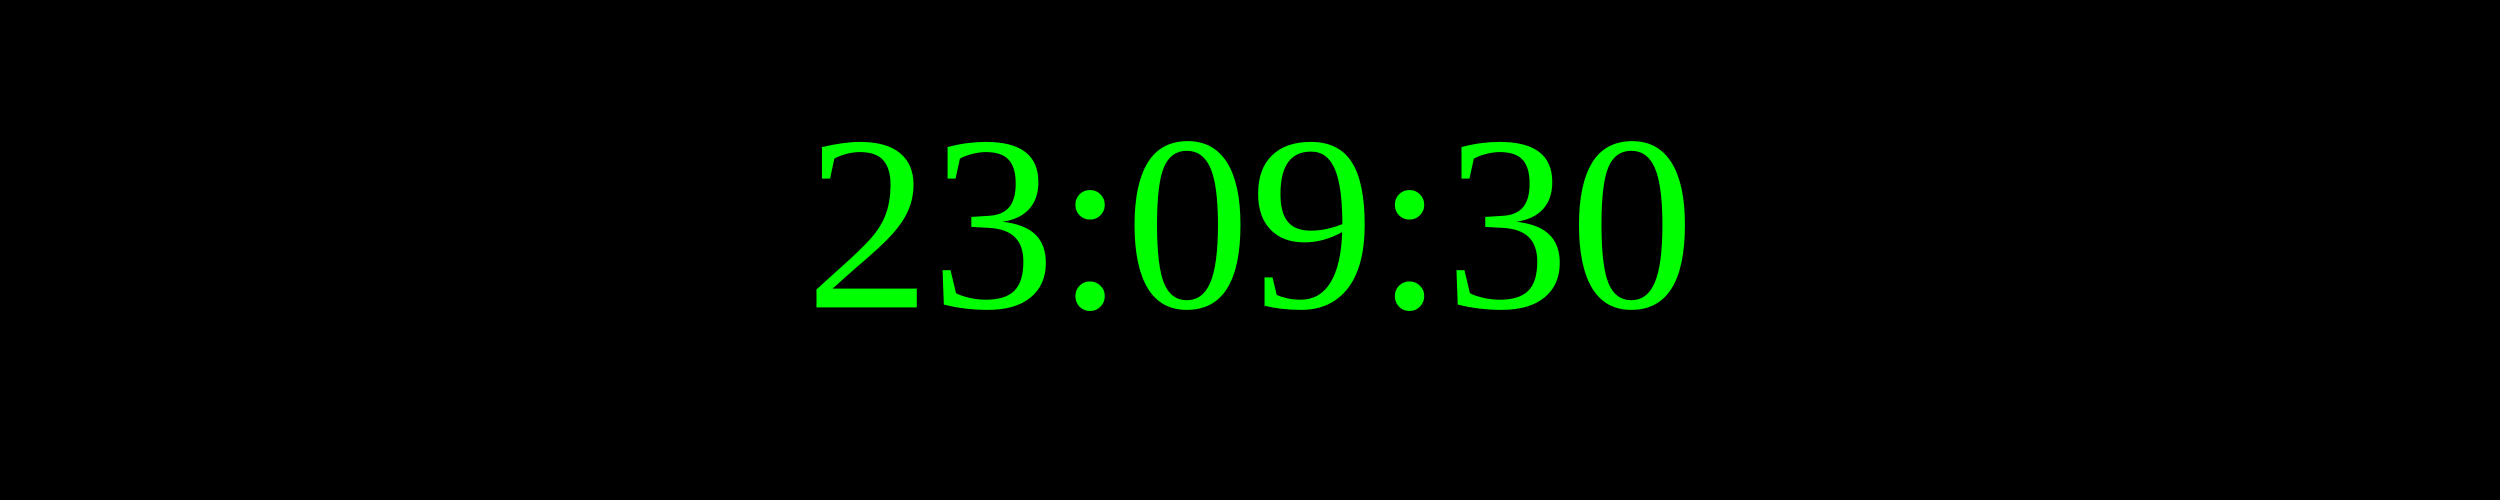
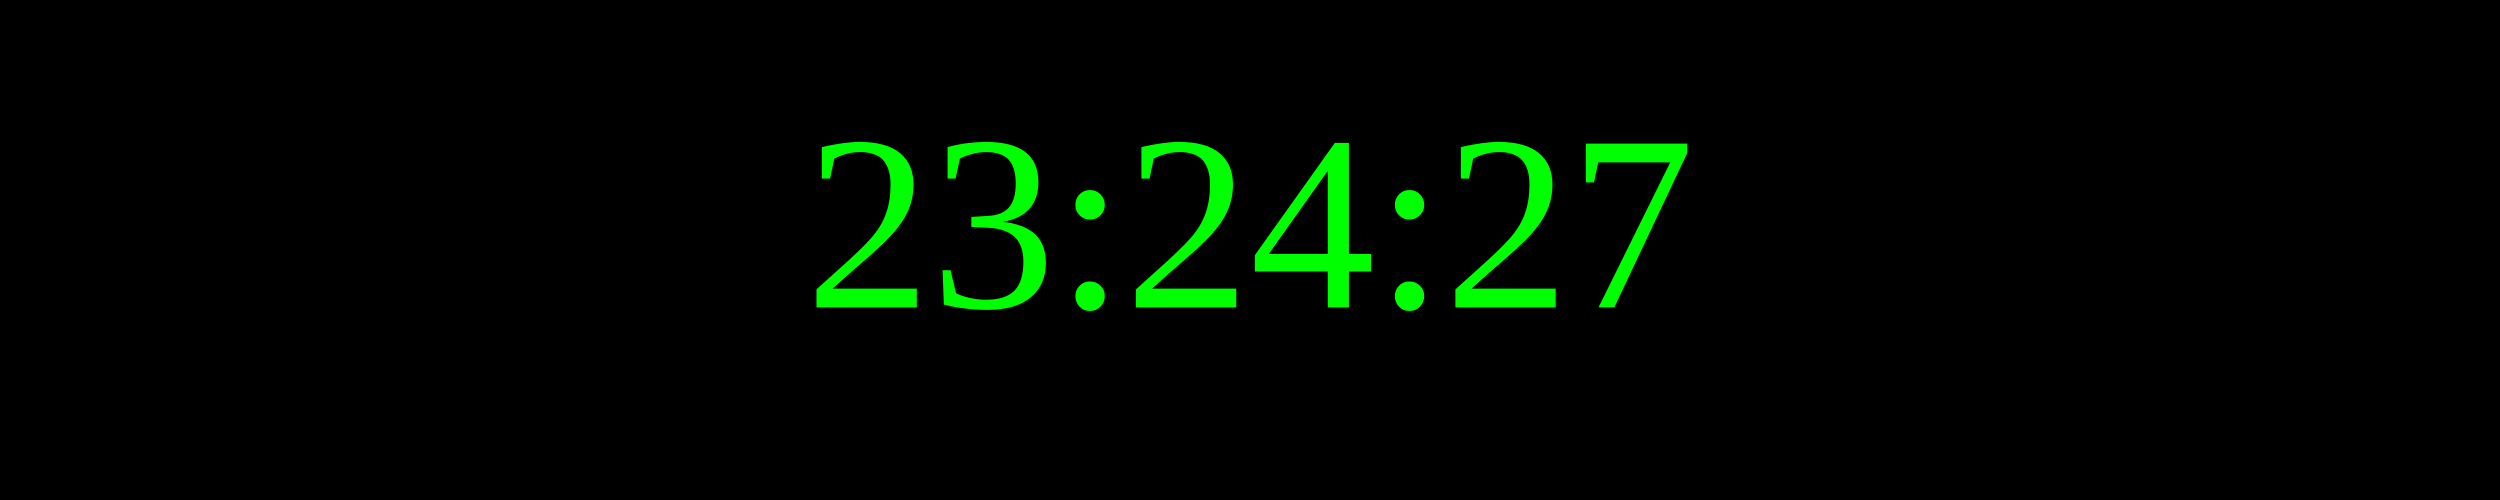
<svg xmlns="http://www.w3.org/2000/svg" width="250" height="50">
  <rect width="100%" height="100%" fill="black" />
  <text x="50%" y="50%" font-size="25" fill="lime" text-anchor="middle" dominant-baseline="middle">
- 23:09:30
+ 23:24:27
</text>
</svg>
